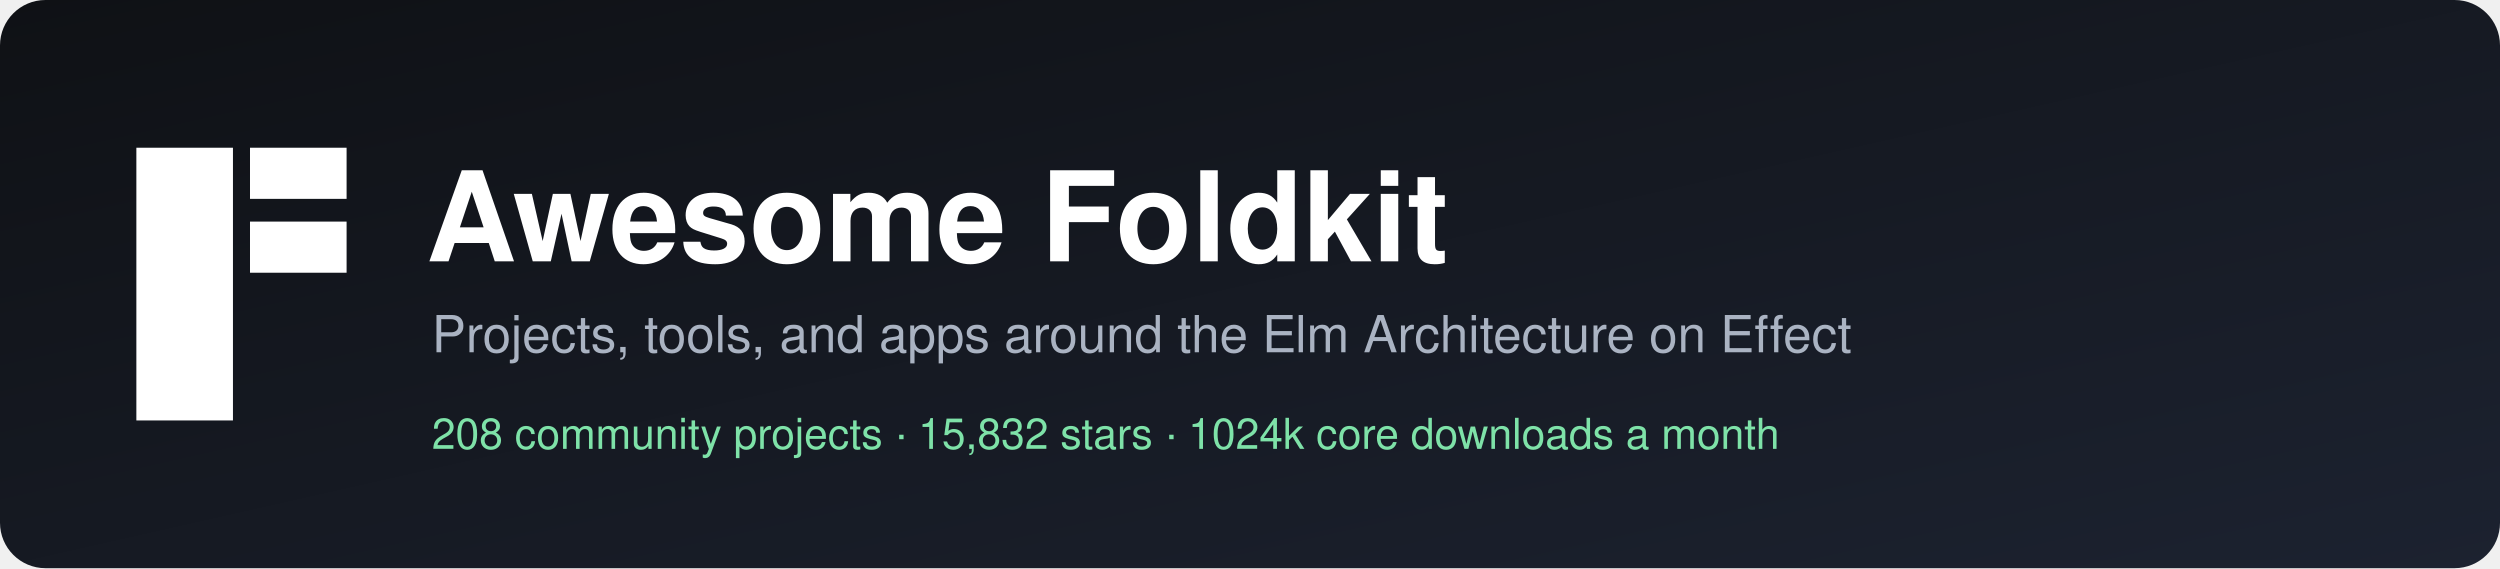
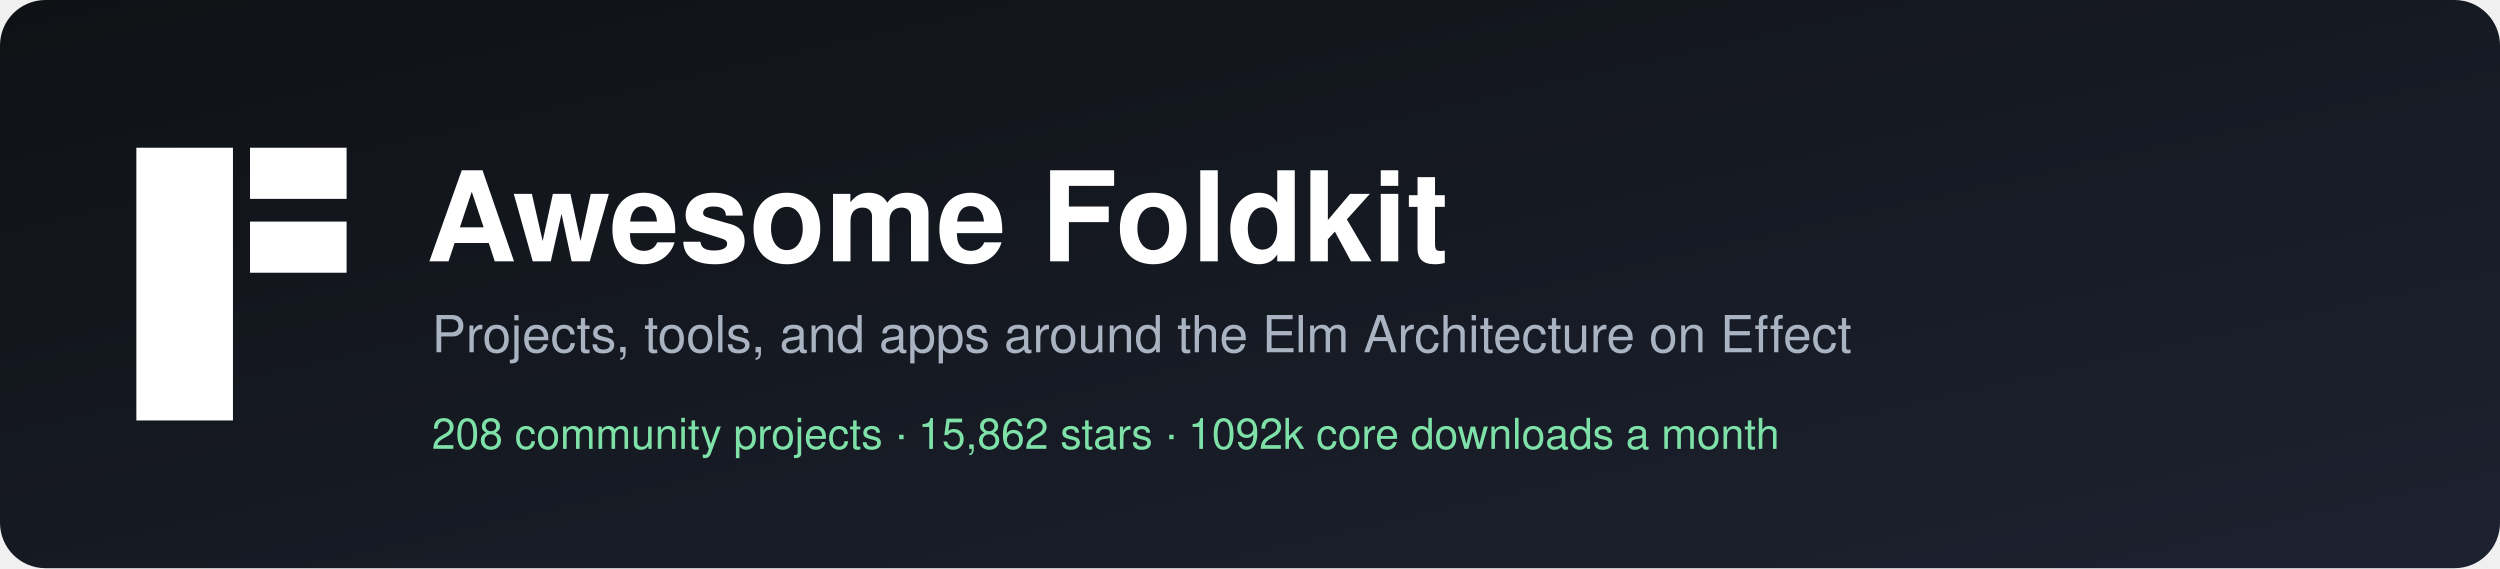
<svg xmlns="http://www.w3.org/2000/svg" width="880" height="200" viewBox="0 0 880 200" role="img" aria-label="Awesome Foldkit">
  <defs>
    <linearGradient id="bg" x1="0" y1="0" x2="1" y2="1">
      <stop offset="0" stop-color="#0f1115" />
      <stop offset="1" stop-color="#1c2230" />
    </linearGradient>
  </defs>
  <rect width="880" height="200" rx="16" fill="url(#bg)" />
  <g transform="translate(48,52)" fill="#ffffff">
    <rect width="34" height="96" />
    <rect x="40" width="34" height="18" />
    <rect x="40" y="26" width="34" height="18" />
  </g>
  <g font-family="-apple-system, BlinkMacSystemFont, 'Segoe UI', Helvetica, Arial, sans-serif">
    <text x="150" y="92" fill="#ffffff" font-size="44" font-weight="700">Awesome Foldkit</text>
    <text x="152" y="124" fill="#aab3c2" font-size="18">Projects, tools, and apps around the Elm Architecture on Effect</text>
-     <text x="152" y="158" fill="#7ee2a8" font-size="15">208 community projects  ·  15,832 stars  ·  1024k core downloads a month</text>
+     <text x="152" y="158" fill="#7ee2a8" font-size="15">208 community projects  ·  15,862 stars  ·  1092k core downloads a month</text>
  </g>
</svg>
